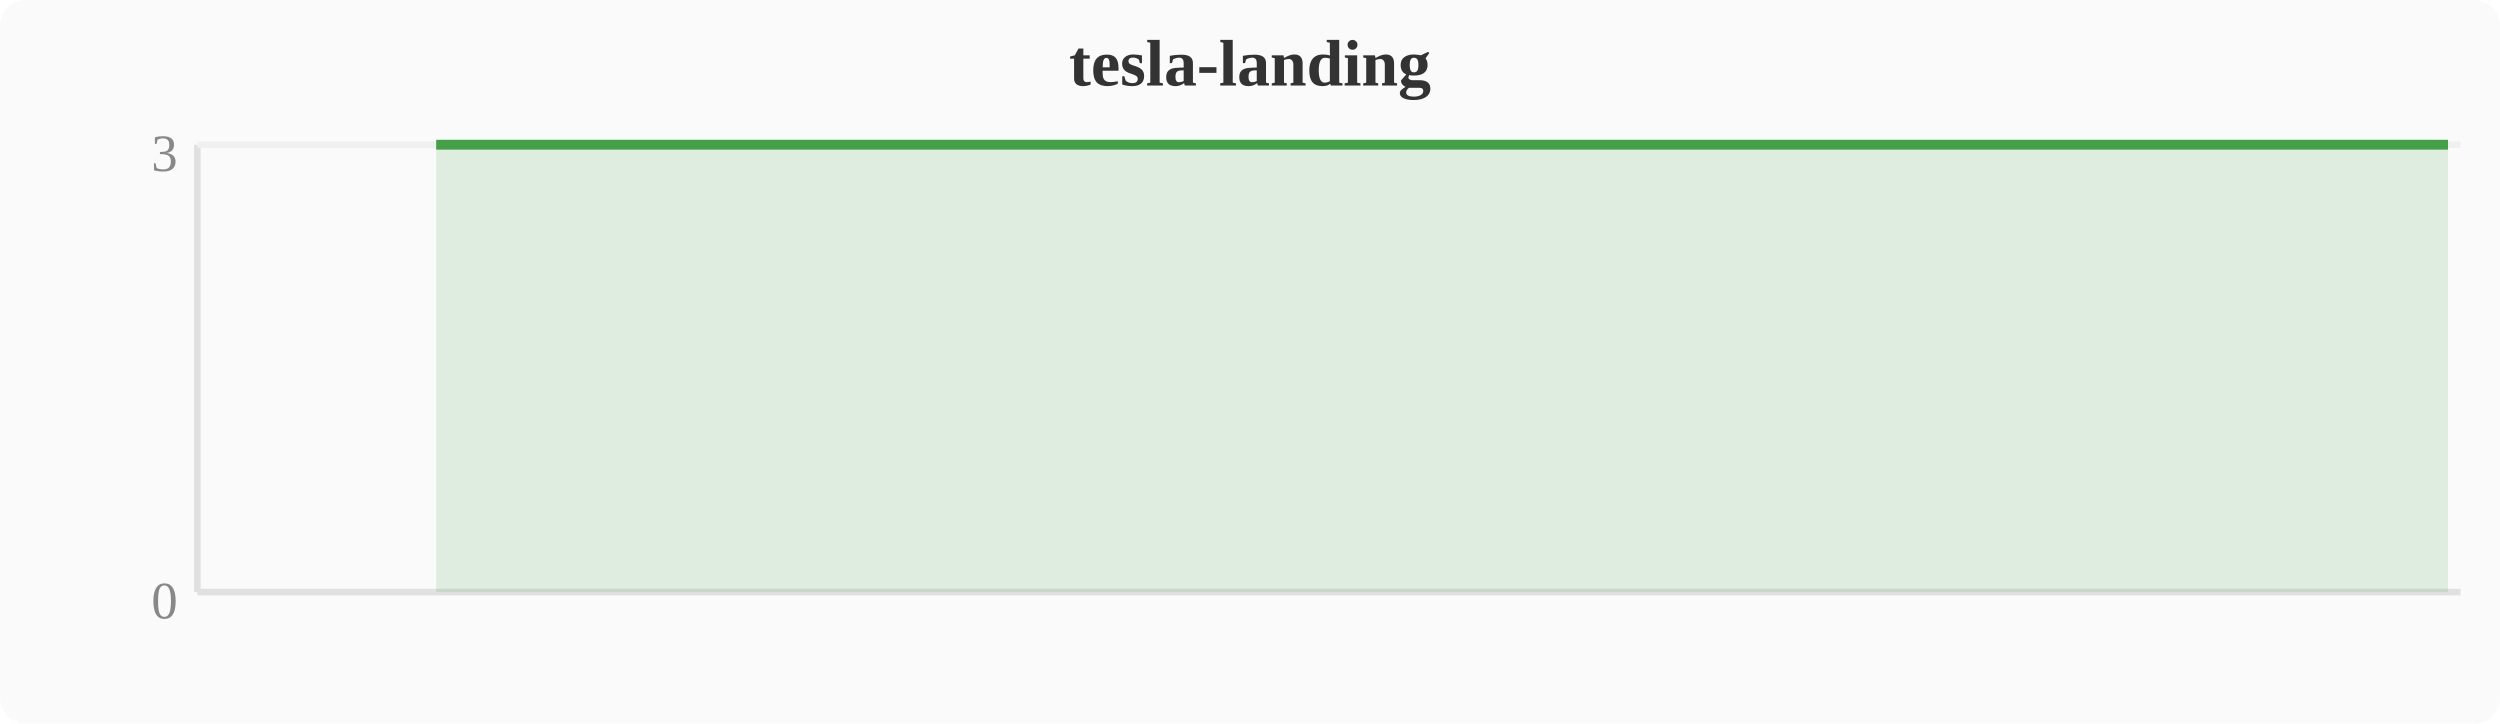
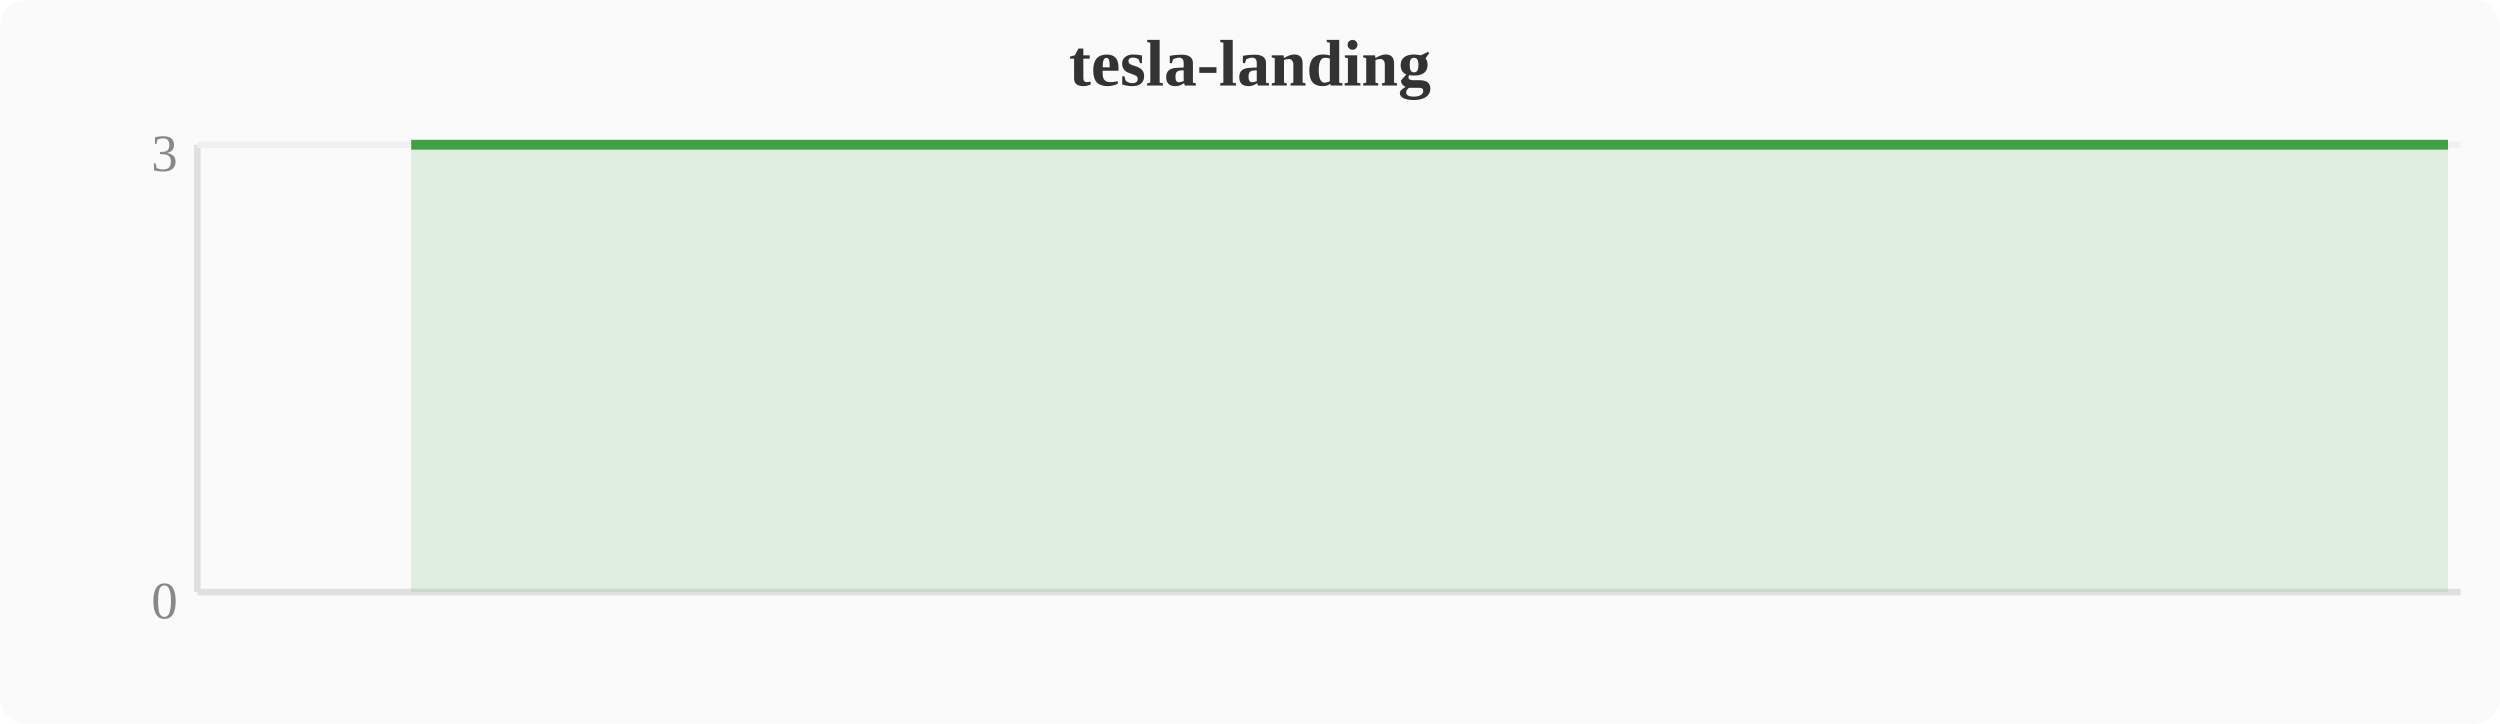
<svg xmlns="http://www.w3.org/2000/svg" width="380" height="110" viewBox="0 0 380 110">
  <rect width="380" height="110" fill="#fafafa" rx="4" />
  <text x="190" y="13" text-anchor="middle" font-size="10" font-weight="bold" fill="#333">tesla-landing</text>
  <line x1="30" y1="22" x2="30" y2="90" stroke="#e0e0e0" stroke-width="1" />
  <line x1="30" y1="90" x2="374" y2="90" stroke="#e0e0e0" stroke-width="1" />
  <line x1="30" y1="22" x2="374" y2="22" stroke="#f0f0f0" stroke-width="1" />
  <text x="27" y="94" text-anchor="end" font-size="8" fill="#888">0</text>
  <text x="27" y="26" text-anchor="end" font-size="8" fill="#888">3</text>
-   <polygon points="66.3,22.0 70.1,22.0 74.0,22.0 77.8,22.0 81.6,22.0 85.4,22.0 89.2,22.0 93.1,22.0 96.9,22.0 100.7,22.0 104.5,22.0 108.4,22.0 112.2,22.0 116.0,22.0 119.8,22.0 123.6,22.0 127.5,22.0 131.3,22.0 135.1,22.0 138.9,22.0 142.8,22.0 146.6,22.0 150.4,22.0 154.2,22.0 158.0,22.0 161.9,22.0 165.7,22.0 169.5,22.0 173.3,22.0 177.2,22.0 181.0,22.0 184.8,22.0 188.6,22.0 192.4,22.0 196.3,22.0 200.1,22.0 203.9,22.0 207.7,22.0 211.6,22.0 215.4,22.0 219.2,22.0 223.0,22.0 226.8,22.0 230.7,22.0 234.5,22.0 238.3,22.0 242.1,22.0 246.0,22.0 249.8,22.0 253.6,22.0 257.4,22.0 261.2,22.0 265.1,22.0 268.9,22.0 272.7,22.0 276.5,22.0 280.4,22.0 284.2,22.0 288.0,22.0 291.8,22.0 295.6,22.0 299.5,22.0 303.3,22.0 307.1,22.0 310.9,22.0 314.8,22.0 318.6,22.0 322.4,22.0 326.2,22.0 330.0,22.0 333.9,22.0 337.7,22.0 341.5,22.0 345.3,22.0 349.2,22.0 353.0,22.0 356.8,22.0 360.6,22.0 364.4,22.0 368.3,22.0 372.1,22.0 372.1,90 66.3,90" fill="#43a047" opacity="0.15" />
-   <polyline points="66.3,22.0 70.1,22.0 74.0,22.0 77.8,22.0 81.6,22.0 85.4,22.0 89.2,22.0 93.1,22.0 96.9,22.0 100.7,22.0 104.5,22.0 108.4,22.0 112.2,22.0 116.0,22.0 119.8,22.0 123.6,22.0 127.5,22.0 131.3,22.0 135.1,22.0 138.9,22.0 142.8,22.0 146.6,22.0 150.4,22.0 154.2,22.0 158.0,22.0 161.9,22.0 165.7,22.0 169.5,22.0 173.3,22.0 177.2,22.0 181.0,22.0 184.8,22.0 188.6,22.0 192.4,22.0 196.3,22.0 200.1,22.0 203.9,22.0 207.7,22.0 211.6,22.0 215.4,22.0 219.2,22.0 223.0,22.0 226.8,22.0 230.7,22.0 234.5,22.0 238.3,22.0 242.1,22.0 246.0,22.0 249.8,22.0 253.6,22.0 257.4,22.0 261.2,22.0 265.1,22.0 268.9,22.0 272.7,22.0 276.5,22.0 280.4,22.0 284.2,22.0 288.0,22.0 291.8,22.0 295.6,22.0 299.5,22.0 303.3,22.0 307.1,22.0 310.9,22.0 314.8,22.0 318.6,22.0 322.4,22.0 326.2,22.0 330.0,22.0 333.9,22.0 337.7,22.0 341.5,22.0 345.3,22.0 349.2,22.0 353.0,22.0 356.8,22.0 360.6,22.0 364.4,22.0 368.3,22.0 372.1,22.0" fill="none" stroke="#43a047" stroke-width="1.5" stroke-linejoin="round" />
+   <polygon points="62.5,22.0 66.3,22.0 70.1,22.0 74.0,22.0 77.8,22.0 81.6,22.0 85.4,22.0 89.2,22.0 93.1,22.0 96.9,22.0 100.7,22.0 104.5,22.0 108.4,22.0 112.2,22.0 116.0,22.0 119.8,22.0 123.6,22.0 127.5,22.0 131.3,22.0 135.1,22.0 138.9,22.0 142.8,22.0 146.6,22.0 150.4,22.0 154.2,22.0 158.0,22.0 161.9,22.0 165.7,22.0 169.5,22.0 173.3,22.0 177.2,22.0 181.0,22.0 184.8,22.0 188.6,22.0 192.4,22.0 196.3,22.0 200.1,22.0 203.9,22.0 207.7,22.0 211.6,22.0 215.4,22.0 219.2,22.0 223.0,22.0 226.8,22.0 230.7,22.0 234.5,22.0 238.3,22.0 242.1,22.0 246.0,22.0 249.8,22.0 253.6,22.0 257.4,22.0 261.2,22.0 265.1,22.0 268.9,22.0 272.7,22.0 276.5,22.0 280.4,22.0 284.2,22.0 288.0,22.0 291.8,22.0 295.6,22.0 299.5,22.0 303.3,22.0 307.1,22.0 310.9,22.0 314.8,22.0 318.6,22.0 322.4,22.0 326.2,22.0 330.0,22.0 333.9,22.0 337.7,22.0 341.5,22.0 345.3,22.0 349.2,22.0 353.0,22.0 356.8,22.0 360.6,22.0 364.4,22.0 368.3,22.0 372.1,22.0 372.1,90 62.5,90" fill="#43a047" opacity="0.15" />
+   <polyline points="62.5,22.0 66.3,22.0 70.1,22.0 74.0,22.0 77.8,22.0 81.6,22.0 85.4,22.0 89.2,22.0 93.1,22.0 96.9,22.0 100.7,22.0 104.5,22.0 108.4,22.0 112.2,22.0 116.0,22.0 119.8,22.0 123.6,22.0 127.5,22.0 131.3,22.0 135.1,22.0 138.9,22.0 142.8,22.0 146.6,22.0 150.4,22.0 154.2,22.0 158.0,22.0 161.9,22.0 165.7,22.0 169.5,22.0 173.3,22.0 177.2,22.0 181.0,22.0 184.8,22.0 188.6,22.0 192.4,22.0 196.3,22.0 200.1,22.0 203.9,22.0 207.7,22.0 211.6,22.0 215.4,22.0 219.2,22.0 223.0,22.0 226.8,22.0 230.7,22.0 234.5,22.0 238.3,22.0 242.1,22.0 246.0,22.0 249.8,22.0 253.6,22.0 257.4,22.0 261.2,22.0 265.1,22.0 268.9,22.0 272.7,22.0 276.5,22.0 280.4,22.0 284.2,22.0 288.0,22.0 291.8,22.0 295.6,22.0 299.5,22.0 303.3,22.0 307.1,22.0 310.9,22.0 314.8,22.0 318.6,22.0 322.4,22.0 326.2,22.0 330.0,22.0 333.9,22.0 337.7,22.0 341.5,22.0 345.3,22.0 349.2,22.0 353.0,22.0 356.8,22.0 360.6,22.0 364.4,22.0 368.3,22.0 372.1,22.0" fill="none" stroke="#43a047" stroke-width="1.5" stroke-linejoin="round" />
</svg>
